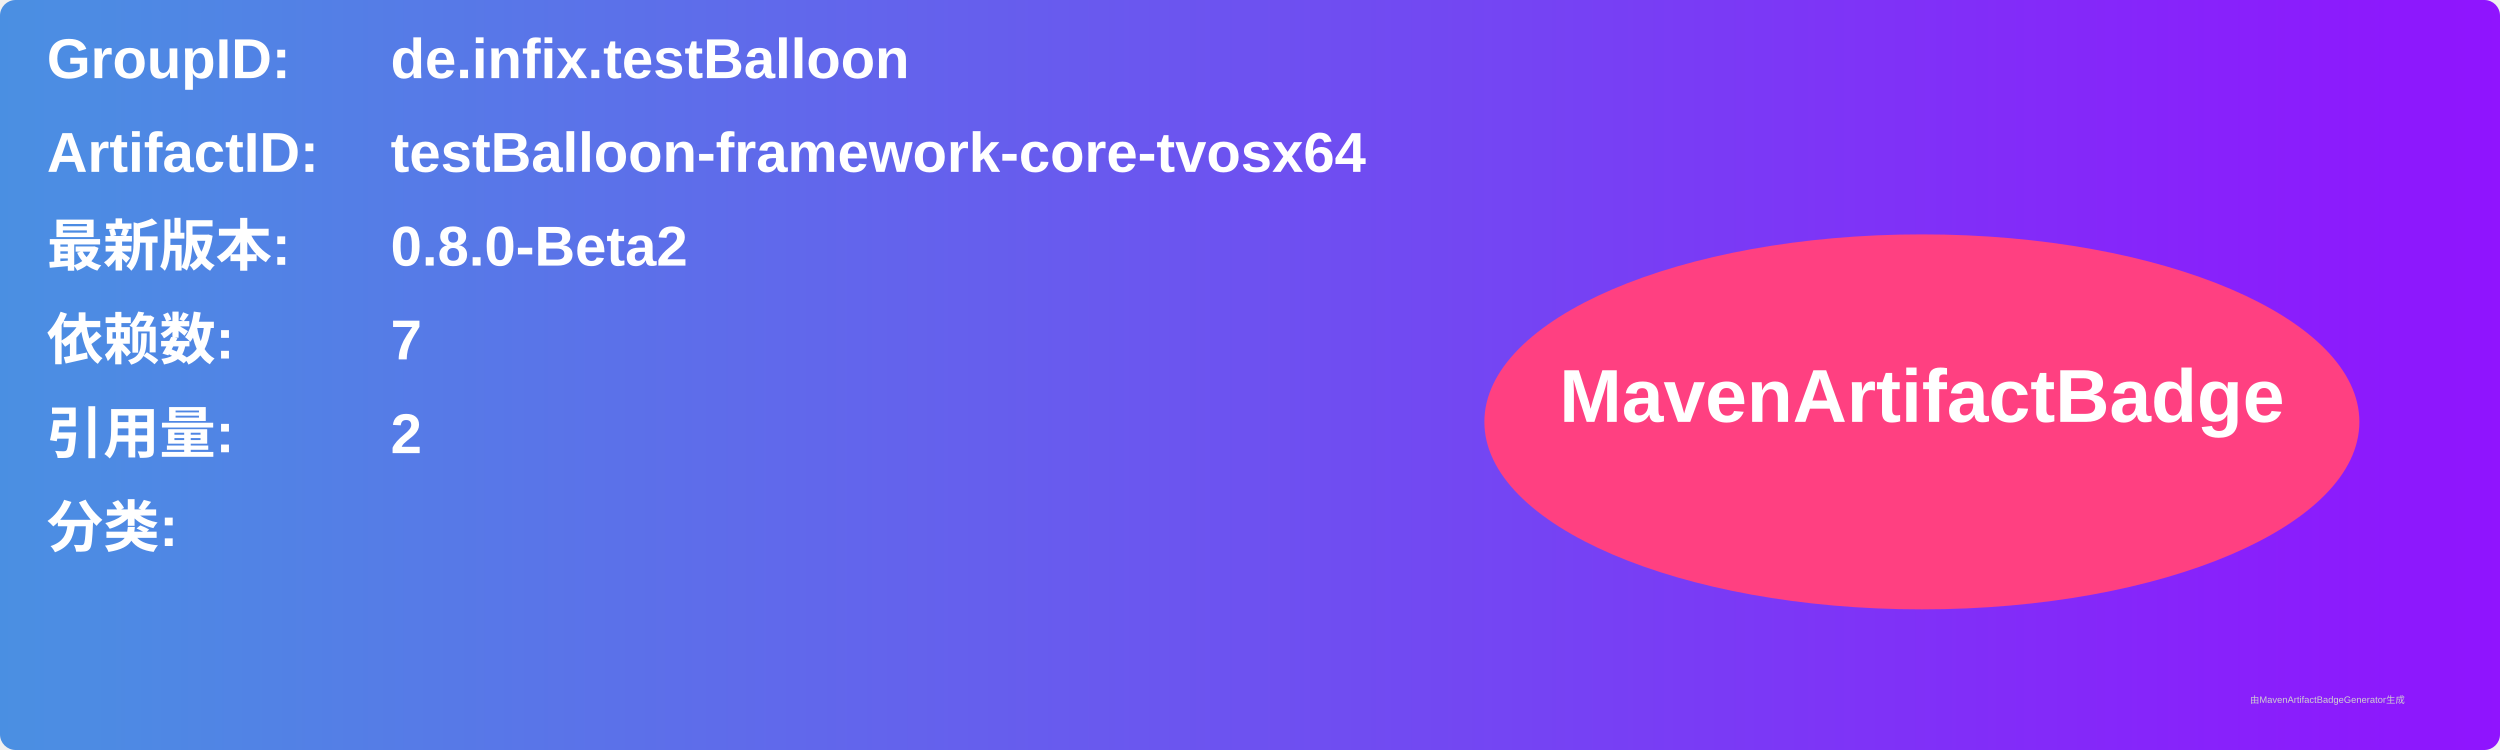
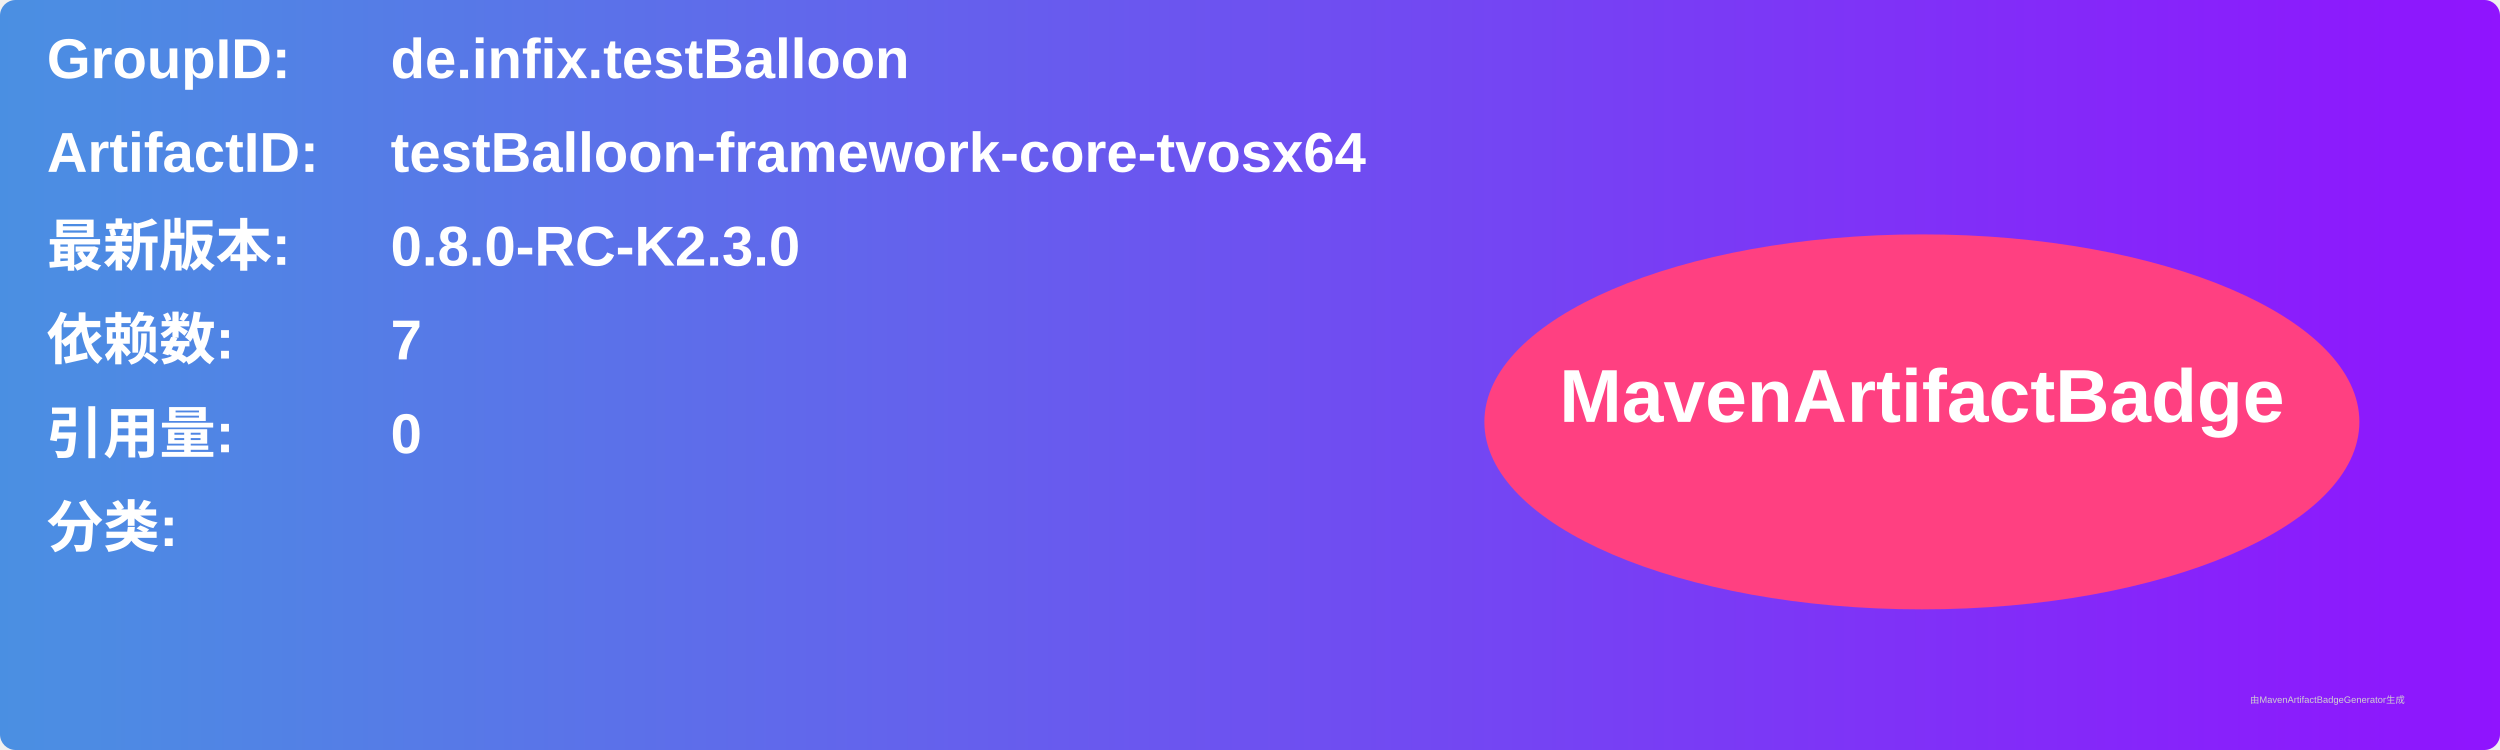
<svg xmlns="http://www.w3.org/2000/svg" width="800" height="240" viewBox="0 0 800 240">
  <linearGradient id="grad" x1="0%" y1="0%" x2="100%" y2="0%">
    <stop offset="0%" stop-color="#4a90e2" />
    <stop offset="100%" stop-color="#9013fe" />
  </linearGradient>
  <rect width="100%" height="100%" rx="5" ry="5" fill="url(#grad)" />
  <g transform="translate(15, 15)">
    <text x="0" y="10" font-family="Arial" font-size="18" fill="white" font-weight="bold" width="260">GroupID:</text>
    <text x="110" y="10" font-family="Arial" font-size="18" fill="white" font-weight="bold" width="460">de.infix.testBalloon</text>
    <text x="0" y="40" font-family="Arial" font-size="18" fill="white" font-weight="bold" width="260">ArtifactID:</text>
    <text x="110" y="40" font-family="Arial" font-size="18" fill="white" font-weight="bold" width="460">testBalloon-framework-core-tvosx64</text>
    <text x="0" y="70" font-family="Arial" font-size="18" fill="white" font-weight="bold">最新版本:</text>
    <text x="110" y="70" font-family="Arial" font-size="18" fill="white" font-weight="bold">
-       <tspan font-weight="bold">0.8.0-Beta2</tspan>
+       <tspan font-weight="bold">0.8.0-RC-K2.3.0</tspan>
    </text>
    <text x="0" y="100" font-family="Arial" font-size="18" fill="white" font-weight="bold">依赖数: </text>
    <text x="110" y="100" font-family="Arial" font-size="18" fill="white">
      <tspan font-weight="bold">7</tspan>
    </text>
    <text x="0" y="130" font-family="Arial" font-size="18" fill="white" font-weight="bold">引用量: </text>
    <text x="110" y="130" font-family="Arial" font-size="18" fill="white">
-       <tspan font-weight="bold">2</tspan>
+       <tspan font-weight="bold">0</tspan>
    </text>
    <text x="0" y="160" font-family="Arial" font-size="18" fill="white" font-weight="bold">分类:</text>
    <text x="10" y="190" font-family="Arial" font-size="10" fill="white">
      <tspan font-weight="bold" />
    </text>
    <ellipse cx="600" cy="120" rx="140" ry="60" fill="#ff4081" />
    <text x="600" y="120" text-anchor="middle" font-family="Arial" font-size="24" fill="white" font-weight="bold">MavenArtifactBadge</text>
  </g>
  <text x="720" y="225" font-family="Arial" font-size="3" fill="#d0d0d0">由MavenArtifactBadgeGenerator生成</text>
</svg>
